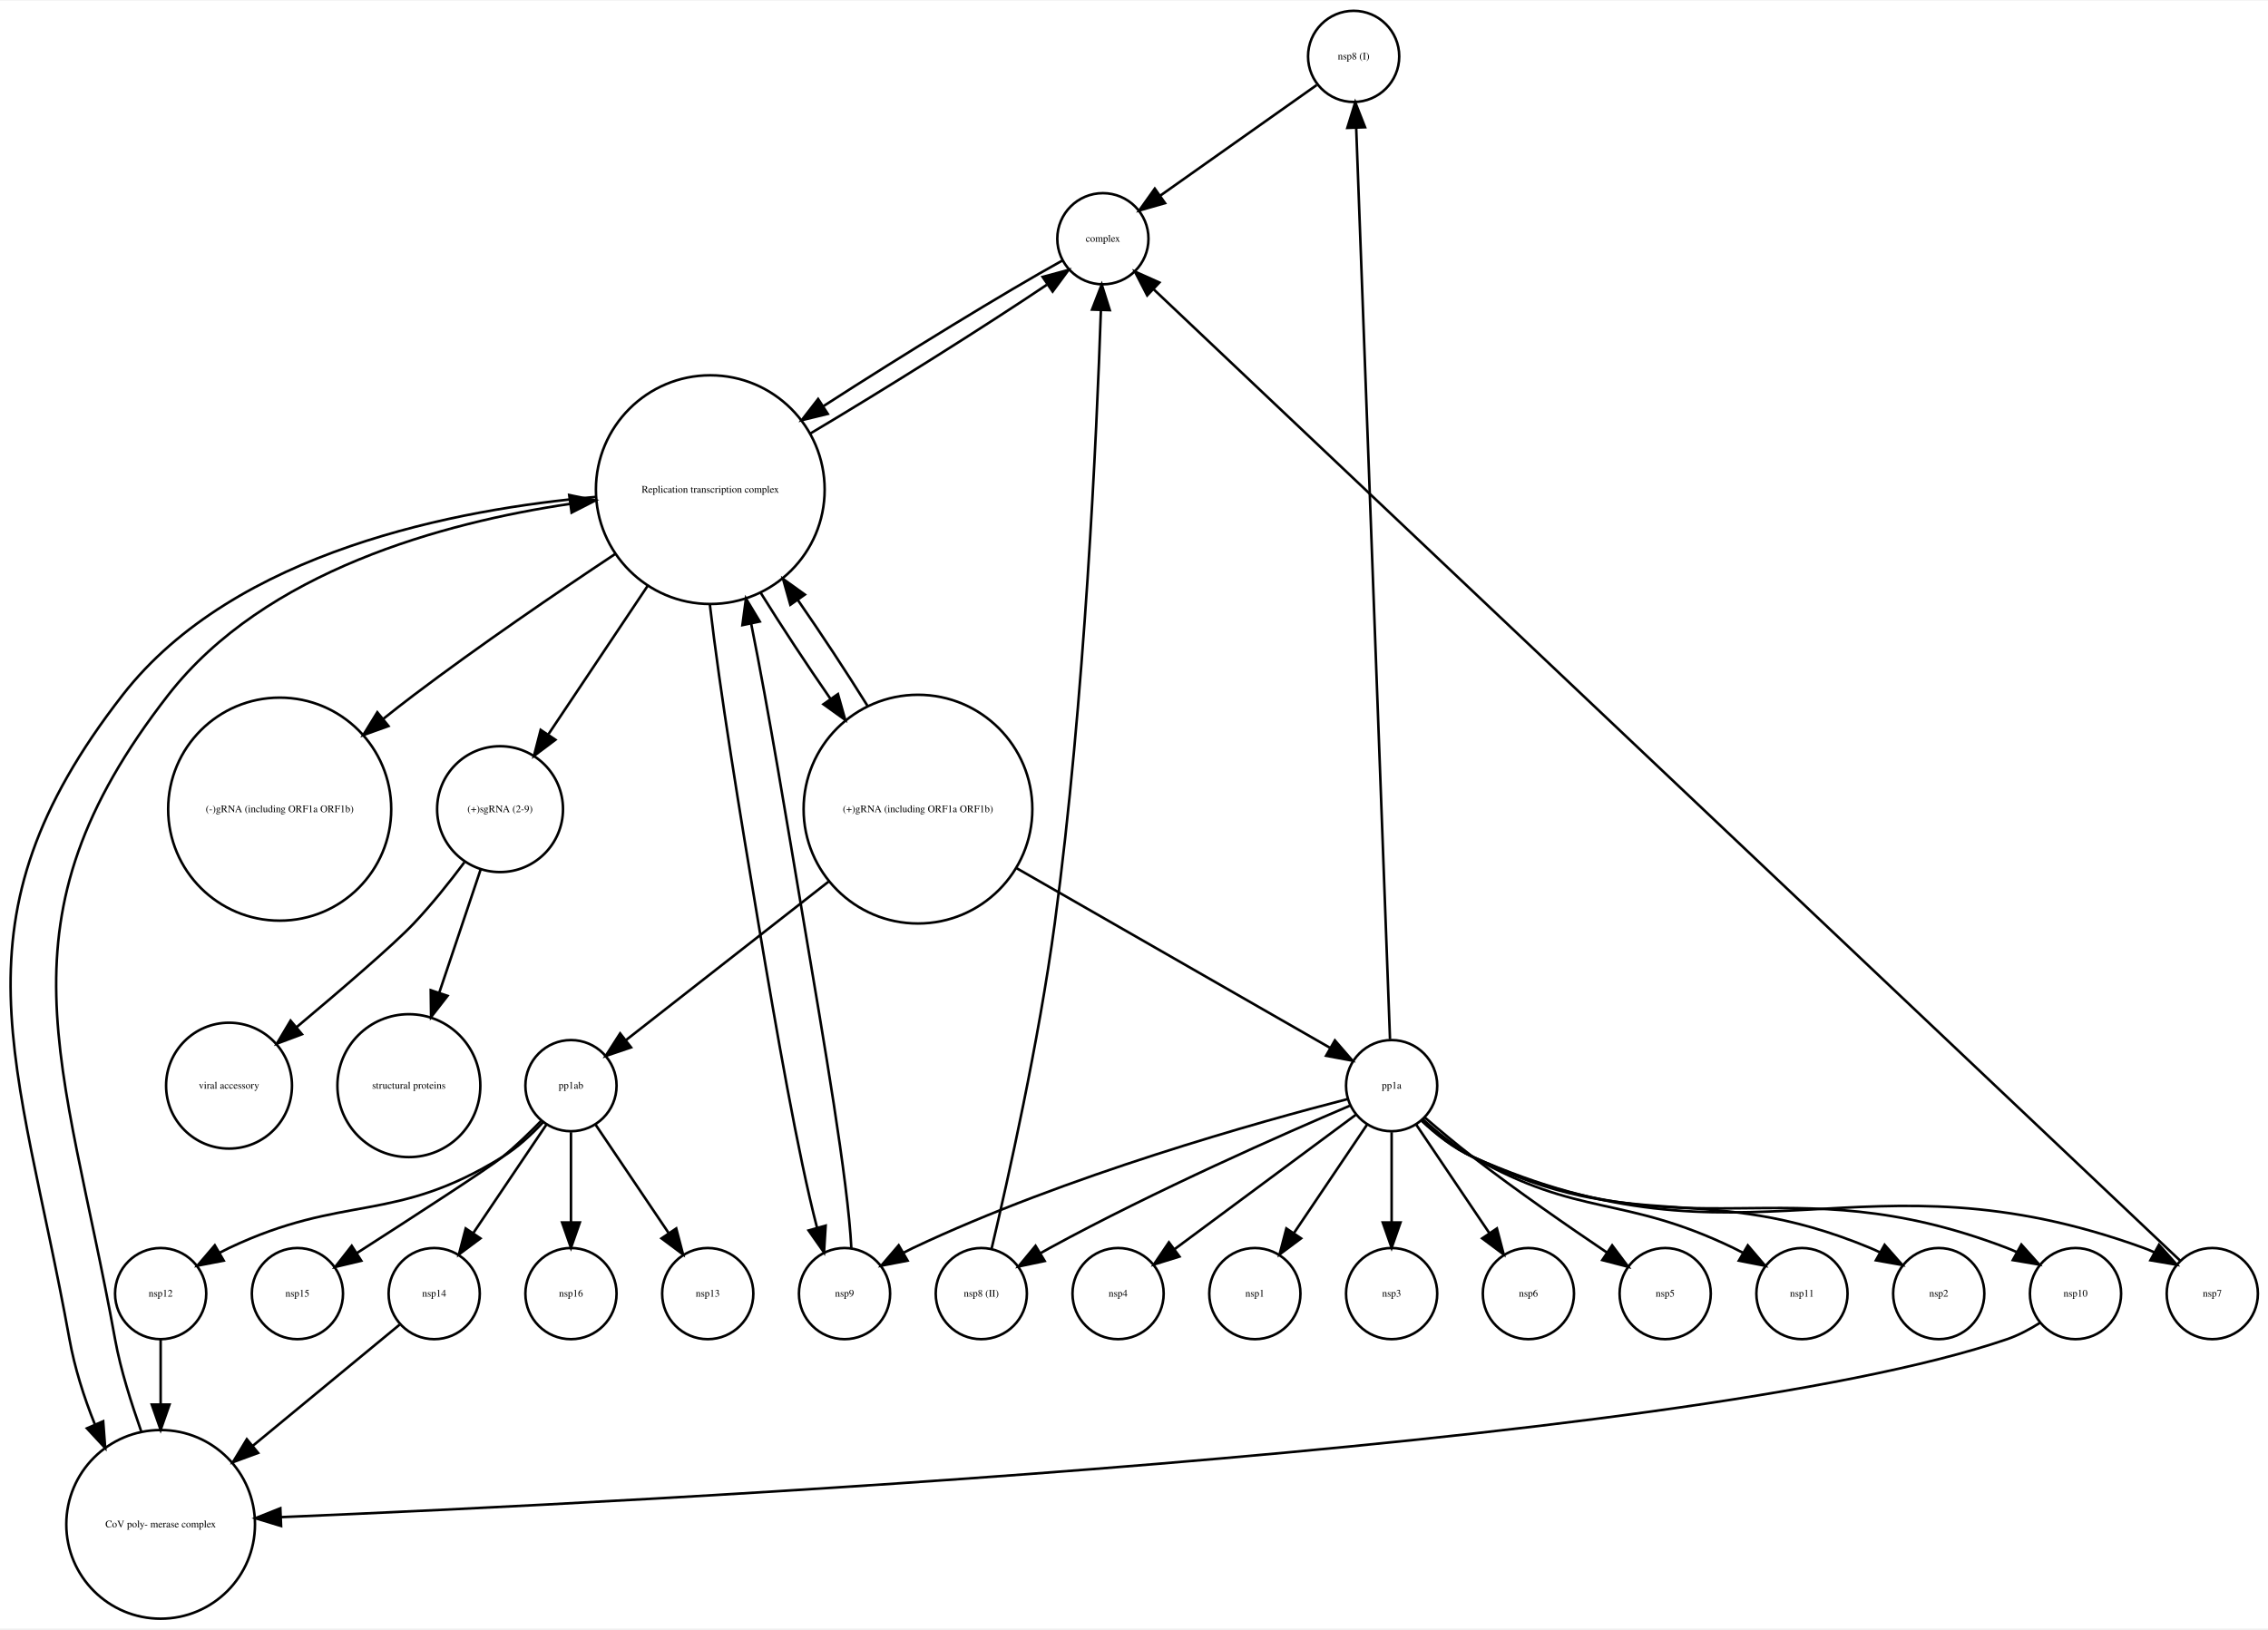
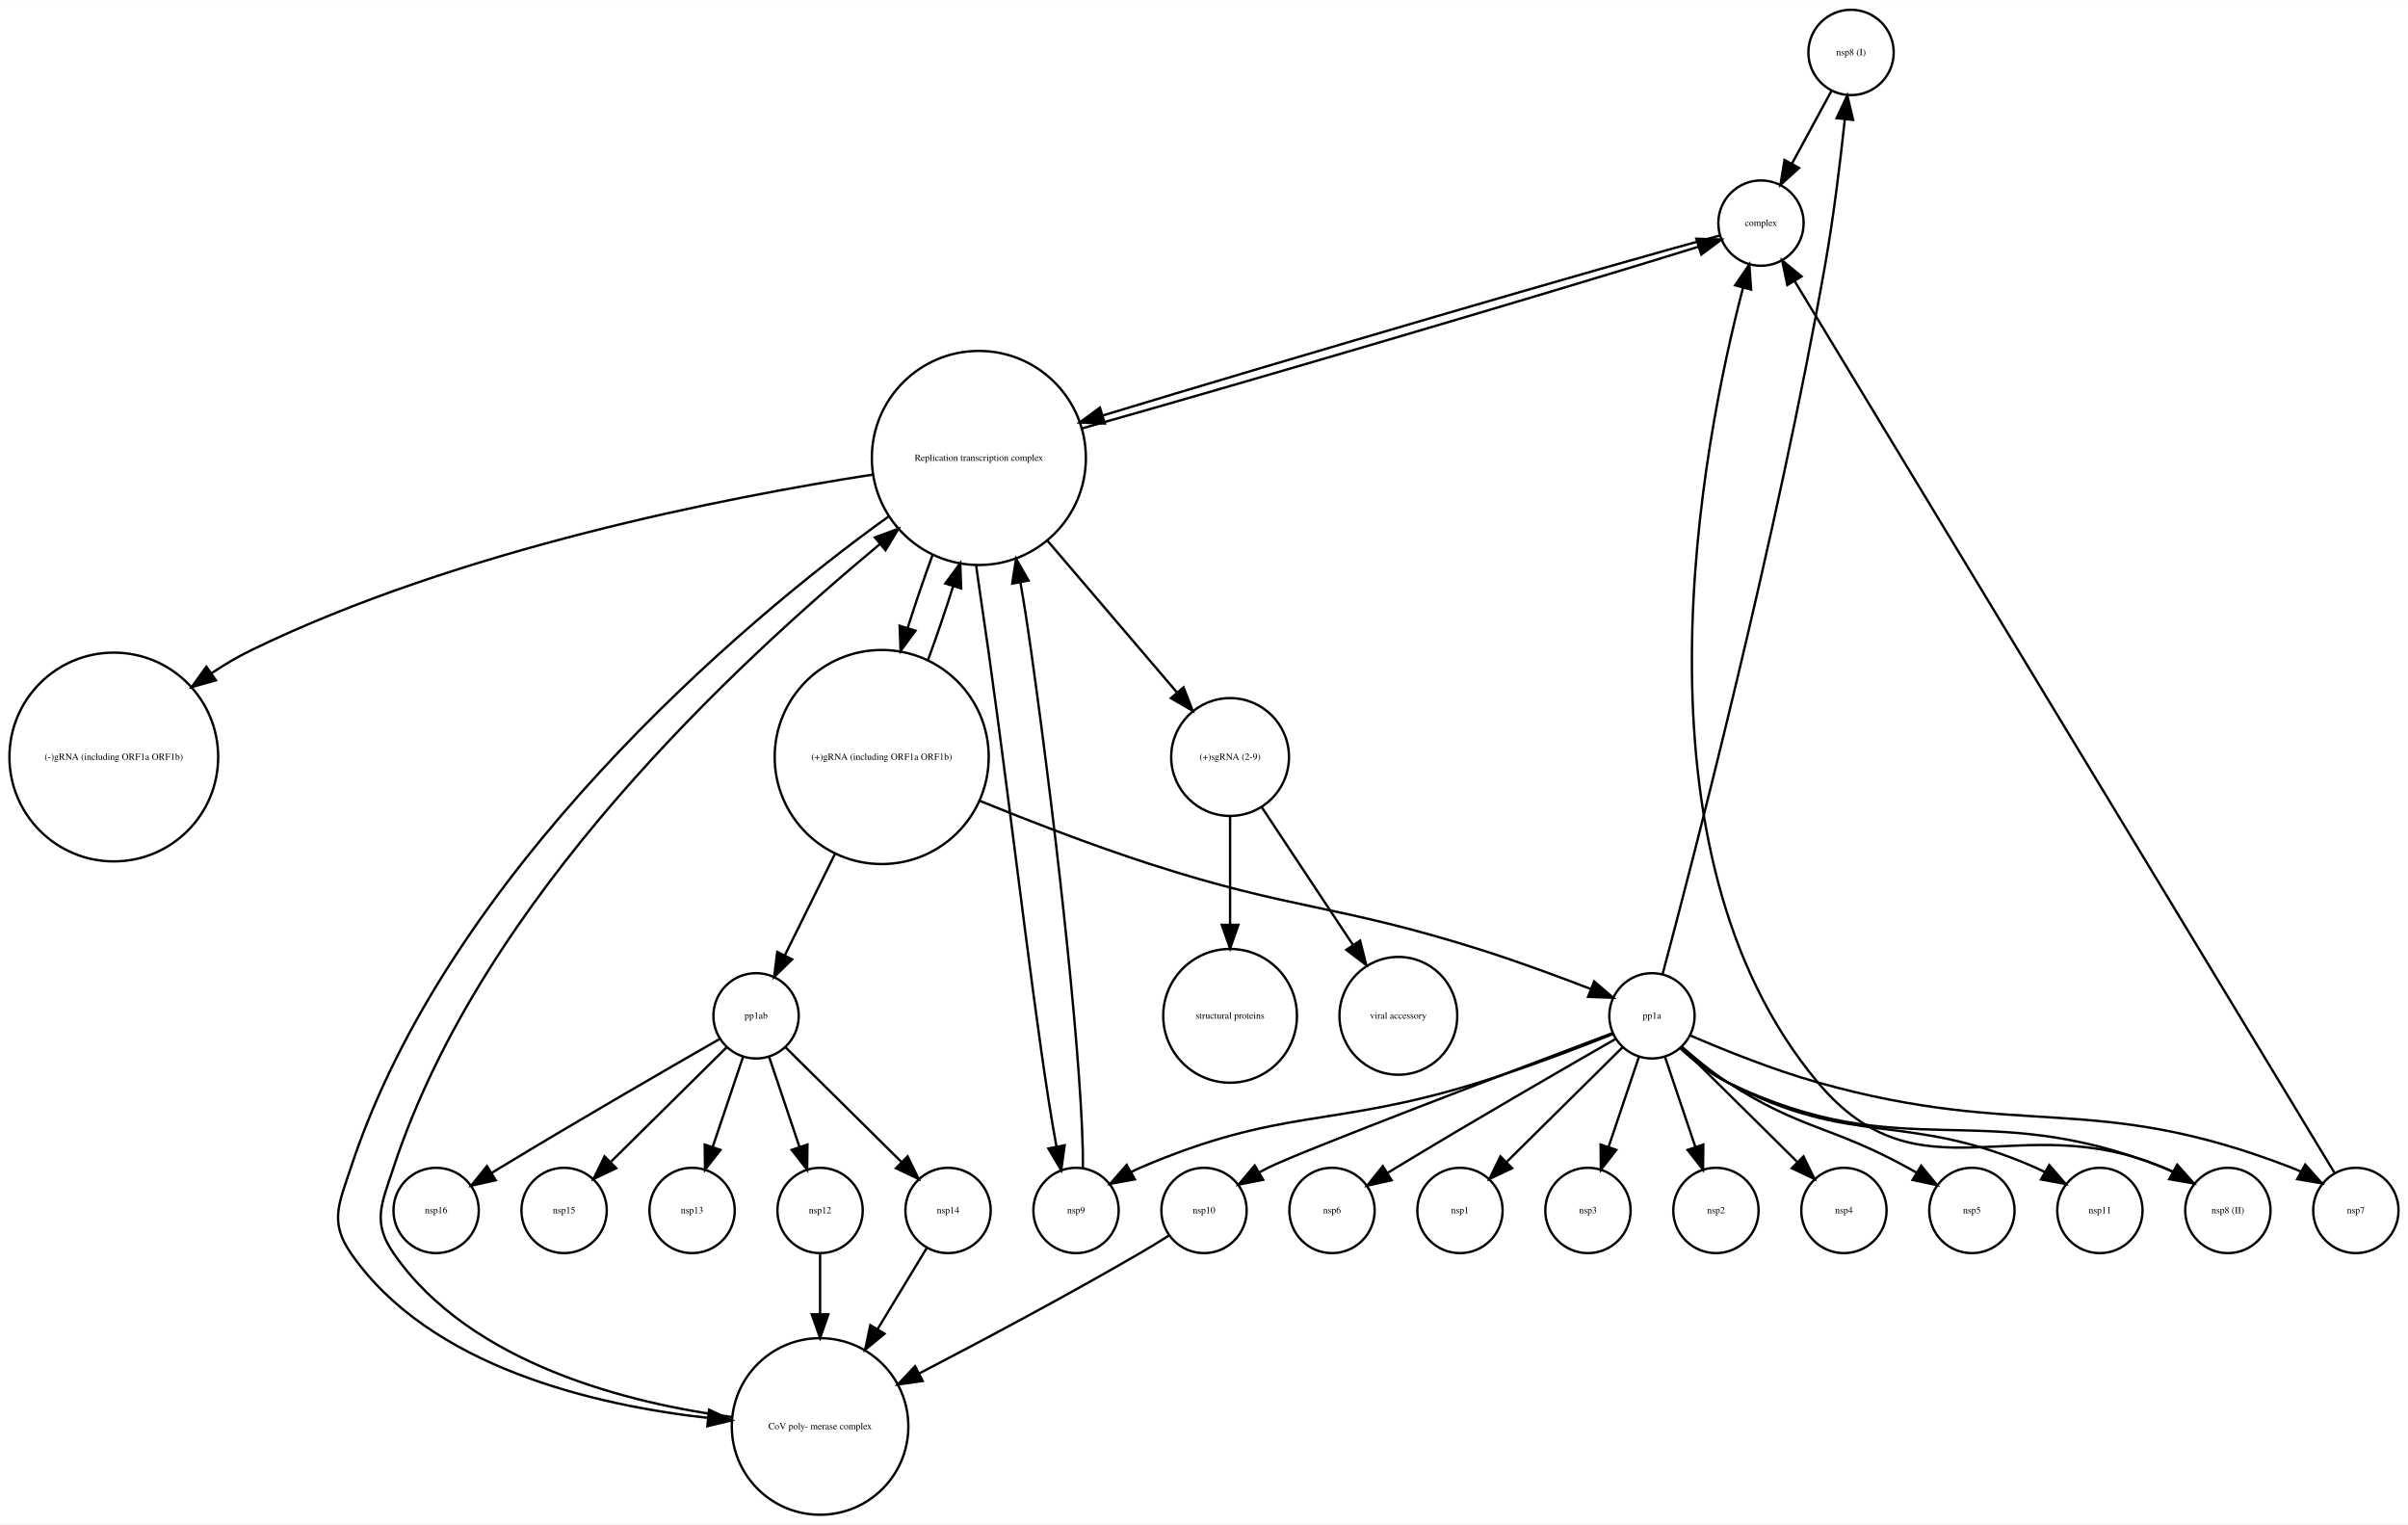
- <svg xmlns="http://www.w3.org/2000/svg" width="895pt" height="643pt" viewBox="0.00 0.00 895.42 642.77">
+ <svg xmlns="http://www.w3.org/2000/svg" width="1016pt" height="643pt" viewBox="0.00 0.00 1016.02 642.77">
  <g id="graph0" class="graph" transform="scale(1 1) rotate(0) translate(4 638.773)">
-     <polygon fill="white" stroke="none" points="-4,4 -4,-638.773 891.424,-638.773 891.424,4 -4,4" />
+     <polygon fill="white" stroke="none" points="-4,4 -4,-638.773 1012.02,-638.773 1012.02,4 -4,4" />
    <g id="node1" class="node">
-       <ellipse fill="none" stroke="black" cx="530.424" cy="-616.773" rx="18" ry="18" />
-       <text text-anchor="middle" x="530.424" y="-615.573" font-family="Times,serif" font-size="4.00">nsp8 (I)</text>
+       <ellipse fill="none" stroke="black" cx="777.017" cy="-616.773" rx="18" ry="18" />
+       <text text-anchor="middle" x="777.017" y="-615.573" font-family="Times,serif" font-size="4.00">nsp8 (I)</text>
+     </g>
+     <g id="node26" class="node">
+       <ellipse fill="none" stroke="black" cx="739.017" cy="-544.773" rx="18" ry="18" />
+       <text text-anchor="middle" x="739.017" y="-543.573" font-family="Times,serif" font-size="4.00">complex</text>
+     </g>
+     <g id="edge1" class="edge">
+       <path fill="none" stroke="black" d="M768.772,-600.584C763.892,-591.595 757.601,-580.006 752.061,-569.801" />
+       <polygon fill="black" stroke="black" points="755.094,-568.051 747.247,-560.933 748.942,-571.391 755.094,-568.051" />
+     </g>
+     <g id="node2" class="node">
+       <ellipse fill="none" stroke="black" cx="558.017" cy="-128.246" rx="18" ry="18" />
+       <text text-anchor="middle" x="558.017" y="-127.046" font-family="Times,serif" font-size="4.00">nsp6</text>
+     </g>
+     <g id="node3" class="node">
+       <ellipse fill="none" stroke="black" cx="180.017" cy="-128.246" rx="18" ry="18" />
+       <text text-anchor="middle" x="180.017" y="-127.046" font-family="Times,serif" font-size="4.00">nsp16</text>
+     </g>
+     <g id="node4" class="node">
+       <ellipse fill="none" stroke="black" cx="409.017" cy="-445.695" rx="45.156" ry="45.156" />
+       <text text-anchor="middle" x="409.017" y="-444.495" font-family="Times,serif" font-size="4.00">Replication transcription complex </text>
+     </g>
+     <g id="node5" class="node">
+       <ellipse fill="none" stroke="black" cx="44.017" cy="-319.539" rx="44.035" ry="44.035" />
+       <text text-anchor="middle" x="44.017" y="-318.339" font-family="Times,serif" font-size="4.00">(-)gRNA (including ORF1a ORF1b)</text>
+     </g>
+     <g id="edge5" class="edge">
+       <path fill="none" stroke="black" d="M364.404,-438.702C302.893,-429.207 189.7,-407.244 102.017,-364.617 96.344,-361.859 90.68,-358.503 85.237,-354.886" />
+       <polygon fill="black" stroke="black" points="87.093,-351.913 76.896,-349.037 83.074,-357.644 87.093,-351.913" />
    </g>
    <g id="node12" class="node">
-       <ellipse fill="none" stroke="black" cx="431.424" cy="-544.773" rx="18" ry="18" />
-       <text text-anchor="middle" x="431.424" y="-543.573" font-family="Times,serif" font-size="4.00">complex</text>
-     </g>
-     <g id="edge1" class="edge">
-       <path fill="none" stroke="black" d="M515.816,-605.445C499.565,-593.954 473.104,-575.244 454.144,-561.838" />
-       <polygon fill="black" stroke="black" points="455.956,-558.833 445.77,-555.917 451.915,-564.548 455.956,-558.833" />
-     </g>
-     <g id="node2" class="node">
-       <ellipse fill="none" stroke="black" cx="106.424" cy="-319.539" rx="44.035" ry="44.035" />
-       <text text-anchor="middle" x="106.424" y="-318.339" font-family="Times,serif" font-size="4.00">(-)gRNA (including ORF1a ORF1b)</text>
-     </g>
-     <g id="node3" class="node">
-       <ellipse fill="none" stroke="black" cx="437.424" cy="-128.246" rx="18" ry="18" />
-       <text text-anchor="middle" x="437.424" y="-127.046" font-family="Times,serif" font-size="4.00">nsp4</text>
-     </g>
-     <g id="node4" class="node">
-       <ellipse fill="none" stroke="black" cx="275.424" cy="-128.246" rx="18" ry="18" />
-       <text text-anchor="middle" x="275.424" y="-127.046" font-family="Times,serif" font-size="4.00">nsp13</text>
-     </g>
-     <g id="node5" class="node">
-       <ellipse fill="none" stroke="black" cx="329.424" cy="-128.246" rx="18" ry="18" />
-       <text text-anchor="middle" x="329.424" y="-127.046" font-family="Times,serif" font-size="4.00">nsp9</text>
+       <ellipse fill="none" stroke="black" cx="342.017" cy="-37.123" rx="37.247" ry="37.247" />
+       <text text-anchor="middle" x="342.017" y="-35.923" font-family="Times,serif" font-size="4.00">CoV poly- merase complex</text>
+     </g>
+     <g id="edge6" class="edge">
+       <path fill="none" stroke="black" d="M370.997,-421.055C307.843,-375.829 184.848,-270.432 144.017,-146.246 139.02,-131.047 134.942,-123.423 144.017,-110.246 177.238,-62.011 247.38,-46.014 294.73,-40.721" />
+       <polygon fill="black" stroke="black" points="295.159,-44.196 304.762,-39.721 294.464,-37.231 295.159,-44.196" />
    </g>
    <g id="node22" class="node">
-       <ellipse fill="none" stroke="black" cx="276.424" cy="-445.695" rx="45.156" ry="45.156" />
-       <text text-anchor="middle" x="276.424" y="-444.495" font-family="Times,serif" font-size="4.00">Replication transcription complex </text>
+       <ellipse fill="none" stroke="black" cx="450.017" cy="-128.246" rx="18" ry="18" />
+       <text text-anchor="middle" x="450.017" y="-127.046" font-family="Times,serif" font-size="4.00">nsp9</text>
+     </g>
+     <g id="edge4" class="edge">
+       <path fill="none" stroke="black" d="M407.881,-400.272C409.451,-388.681 411.39,-376.194 413.017,-364.617 423.686,-288.732 433.649,-198.704 441.752,-155.262" />
+       <polygon fill="black" stroke="black" points="445.224,-155.753 443.772,-145.258 438.362,-154.368 445.224,-155.753" />
+     </g>
+     <g id="node23" class="node">
+       <ellipse fill="none" stroke="black" cx="515.017" cy="-319.539" rx="24.851" ry="24.851" />
+       <text text-anchor="middle" x="515.017" y="-318.339" font-family="Times,serif" font-size="4.00">(+)sgRNA (2-9)</text>
    </g>
    <g id="edge2" class="edge">
-       <path fill="none" stroke="black" d="M332.116,-146.23C330.734,-173.333 321.237,-228.044 313.424,-274.461 306.756,-314.077 299.389,-358.91 292.592,-392.619" />
-       <polygon fill="black" stroke="black" points="289.104,-392.203 290.502,-402.705 295.958,-393.624 289.104,-392.203" />
+       <path fill="none" stroke="black" d="M437.982,-410.769C455.176,-390.631 476.651,-365.477 492.556,-346.847" />
+       <polygon fill="black" stroke="black" points="495.388,-348.921 499.22,-339.043 490.065,-344.376 495.388,-348.921" />
+     </g>
+     <g id="node25" class="node">
+       <ellipse fill="none" stroke="black" cx="368.017" cy="-319.539" rx="45.156" ry="45.156" />
+       <text text-anchor="middle" x="368.017" y="-318.339" font-family="Times,serif" font-size="4.00">(+)gRNA (including ORF1a ORF1b)</text>
+     </g>
+     <g id="edge7" class="edge">
+       <path fill="none" stroke="black" d="M389.465,-404.728C385.872,-394.951 382.252,-384.332 378.991,-374.035" />
+       <polygon fill="black" stroke="black" points="382.279,-372.822 375.986,-364.298 375.591,-374.886 382.279,-372.822" />
+     </g>
+     <g id="edge3" class="edge">
+       <path fill="none" stroke="black" d="M452.45,-458.136C521.965,-477.68 655.814,-517.097 712.64,-534.803" />
+       <polygon fill="black" stroke="black" points="711.732,-538.186 722.321,-537.847 713.831,-531.509 711.732,-538.186" />
    </g>
    <g id="node6" class="node">
-       <ellipse fill="none" stroke="black" cx="59.424" cy="-128.246" rx="18" ry="18" />
-       <text text-anchor="middle" x="59.424" y="-127.046" font-family="Times,serif" font-size="4.00">nsp12</text>
+       <ellipse fill="none" stroke="black" cx="936.017" cy="-128.246" rx="18" ry="18" />
+       <text text-anchor="middle" x="936.017" y="-127.046" font-family="Times,serif" font-size="4.00">nsp8 (II)</text>
+     </g>
+     <g id="edge8" class="edge">
+       <path fill="none" stroke="black" d="M921.63,-139.492C917.679,-141.971 913.3,-144.426 909.017,-146.246 847.509,-172.385 805.953,-131.03 763.017,-182.246 680.524,-280.651 714.331,-451.998 731.416,-517.387" />
+       <polygon fill="black" stroke="black" points="728.104,-518.55 734.091,-527.291 734.862,-516.725 728.104,-518.55" />
+     </g>
+     <g id="node7" class="node">
+       <ellipse fill="none" stroke="black" cx="342.017" cy="-128.246" rx="18" ry="18" />
+       <text text-anchor="middle" x="342.017" y="-127.046" font-family="Times,serif" font-size="4.00">nsp12</text>
+     </g>
+     <g id="edge9" class="edge">
+       <path fill="none" stroke="black" d="M342.017,-110.062C342.017,-102.712 342.017,-93.739 342.017,-84.657" />
+       <polygon fill="black" stroke="black" points="345.517,-84.437 342.017,-74.437 338.517,-84.437 345.517,-84.437" />
+     </g>
+     <g id="node8" class="node">
+       <ellipse fill="none" stroke="black" cx="504.017" cy="-128.246" rx="18" ry="18" />
+       <text text-anchor="middle" x="504.017" y="-127.046" font-family="Times,serif" font-size="4.00">nsp10</text>
+     </g>
+     <g id="edge10" class="edge">
+       <path fill="none" stroke="black" d="M489.279,-117.701C485.331,-115.217 481.041,-112.584 477.017,-110.246 446.29,-92.395 410.826,-73.513 383.959,-59.548" />
+       <polygon fill="black" stroke="black" points="385.325,-56.314 374.836,-54.823 382.106,-62.53 385.325,-56.314" />
+     </g>
+     <g id="node9" class="node">
+       <ellipse fill="none" stroke="black" cx="612.017" cy="-128.246" rx="18" ry="18" />
+       <text text-anchor="middle" x="612.017" y="-127.046" font-family="Times,serif" font-size="4.00">nsp1</text>
+     </g>
+     <g id="node10" class="node">
+       <ellipse fill="none" stroke="black" cx="990.017" cy="-128.246" rx="18" ry="18" />
+       <text text-anchor="middle" x="990.017" y="-127.046" font-family="Times,serif" font-size="4.00">nsp7</text>
+     </g>
+     <g id="edge11" class="edge">
+       <path fill="none" stroke="black" d="M980.929,-144.256C943.284,-206.427 799.402,-444.048 753.312,-520.166" />
+       <polygon fill="black" stroke="black" points="750.136,-518.653 747.951,-529.02 756.124,-522.279 750.136,-518.653" />
+     </g>
+     <g id="node11" class="node">
+       <ellipse fill="none" stroke="black" cx="666.017" cy="-128.246" rx="18" ry="18" />
+       <text text-anchor="middle" x="666.017" y="-127.046" font-family="Times,serif" font-size="4.00">nsp3</text>
+     </g>
+     <g id="edge12" class="edge">
+       <path fill="none" stroke="black" d="M304.844,-41.096C262.232,-46.752 194.489,-63.1 162.017,-110.246 152.942,-123.423 157.02,-131.047 162.017,-146.246 199.665,-260.752 307.167,-359.283 367.298,-409.402" />
+       <polygon fill="black" stroke="black" points="365.164,-412.179 375.1,-415.857 369.626,-406.785 365.164,-412.179" />
+     </g>
+     <g id="node13" class="node">
+       <ellipse fill="none" stroke="black" cx="720.017" cy="-128.246" rx="18" ry="18" />
+       <text text-anchor="middle" x="720.017" y="-127.046" font-family="Times,serif" font-size="4.00">nsp2</text>
+     </g>
+     <g id="node14" class="node">
+       <ellipse fill="none" stroke="black" cx="774.017" cy="-128.246" rx="18" ry="18" />
+       <text text-anchor="middle" x="774.017" y="-127.046" font-family="Times,serif" font-size="4.00">nsp4</text>
+     </g>
+     <g id="node15" class="node">
+       <ellipse fill="none" stroke="black" cx="315.017" cy="-210.354" rx="18" ry="18" />
+       <text text-anchor="middle" x="315.017" y="-209.154" font-family="Times,serif" font-size="4.00">pp1ab</text>
+     </g>
+     <g id="edge16" class="edge">
+       <path fill="none" stroke="black" d="M299.542,-200.525C278.487,-188.466 239.694,-166.073 207.017,-146.246 205.899,-145.567 204.756,-144.869 203.604,-144.161" />
+       <polygon fill="black" stroke="black" points="205.156,-141.003 194.817,-138.688 201.455,-146.945 205.156,-141.003" />
+     </g>
+     <g id="edge13" class="edge">
+       <path fill="none" stroke="black" d="M320.481,-193.143C324.178,-182.176 329.137,-167.46 333.366,-154.915" />
+       <polygon fill="black" stroke="black" points="336.684,-156.027 336.562,-145.433 330.051,-153.791 336.684,-156.027" />
+     </g>
+     <g id="node16" class="node">
+       <ellipse fill="none" stroke="black" cx="234.017" cy="-128.246" rx="18" ry="18" />
+       <text text-anchor="middle" x="234.017" y="-127.046" font-family="Times,serif" font-size="4.00">nsp15</text>
+     </g>
+     <g id="edge14" class="edge">
+       <path fill="none" stroke="black" d="M302.715,-197.187C289.751,-184.365 269.133,-163.975 253.864,-148.874" />
+       <polygon fill="black" stroke="black" points="256.007,-146.071 246.435,-141.527 251.084,-151.048 256.007,-146.071" />
+     </g>
+     <g id="node20" class="node">
+       <ellipse fill="none" stroke="black" cx="288.017" cy="-128.246" rx="18" ry="18" />
+       <text text-anchor="middle" x="288.017" y="-127.046" font-family="Times,serif" font-size="4.00">nsp13</text>
+     </g>
+     <g id="edge15" class="edge">
+       <path fill="none" stroke="black" d="M309.554,-193.143C305.857,-182.176 300.897,-167.46 296.669,-154.915" />
+       <polygon fill="black" stroke="black" points="299.984,-153.791 293.473,-145.433 293.35,-156.027 299.984,-153.791" />
+     </g>
+     <g id="node24" class="node">
+       <ellipse fill="none" stroke="black" cx="396.017" cy="-128.246" rx="18" ry="18" />
+       <text text-anchor="middle" x="396.017" y="-127.046" font-family="Times,serif" font-size="4.00">nsp14</text>
+     </g>
+     <g id="edge17" class="edge">
+       <path fill="none" stroke="black" d="M327.32,-197.187C340.284,-184.365 360.902,-163.975 376.171,-148.874" />
+       <polygon fill="black" stroke="black" points="378.95,-151.048 383.599,-141.527 374.028,-146.071 378.95,-151.048" />
    </g>
    <g id="node17" class="node">
-       <ellipse fill="none" stroke="black" cx="59.424" cy="-37.123" rx="37.247" ry="37.247" />
-       <text text-anchor="middle" x="59.424" y="-35.923" font-family="Times,serif" font-size="4.00">CoV poly- merase complex</text>
-     </g>
-     <g id="edge3" class="edge">
-       <path fill="none" stroke="black" d="M59.424,-110.062C59.424,-102.712 59.424,-93.739 59.424,-84.657" />
-       <polygon fill="black" stroke="black" points="62.924,-84.437 59.424,-74.437 55.924,-84.437 62.924,-84.437" />
-     </g>
-     <g id="node7" class="node">
-       <ellipse fill="none" stroke="black" cx="545.424" cy="-210.354" rx="18" ry="18" />
-       <text text-anchor="middle" x="545.424" y="-209.154" font-family="Times,serif" font-size="4.00">pp1a</text>
-     </g>
-     <g id="edge4" class="edge">
-       <path fill="none" stroke="black" d="M544.781,-228.703C542.433,-291.989 534.319,-510.76 531.444,-588.278" />
-       <polygon fill="black" stroke="black" points="527.932,-588.531 531.059,-598.654 534.928,-588.791 527.932,-588.531" />
-     </g>
-     <g id="edge11" class="edge">
-       <path fill="none" stroke="black" d="M531.305,-198.881C513.113,-185.388 481.278,-161.774 459.781,-145.829" />
-       <polygon fill="black" stroke="black" points="461.664,-142.868 451.547,-139.721 457.493,-148.49 461.664,-142.868" />
-     </g>
-     <g id="edge14" class="edge">
-       <path fill="none" stroke="black" d="M527.948,-205.027C493.947,-196.284 416.927,-174.884 356.424,-146.246 355.241,-145.686 354.047,-145.085 352.853,-144.455" />
-       <polygon fill="black" stroke="black" points="354.32,-141.259 343.916,-139.261 350.803,-147.311 354.32,-141.259" />
-     </g>
-     <g id="node9" class="node">
-       <ellipse fill="none" stroke="black" cx="869.424" cy="-128.246" rx="18" ry="18" />
-       <text text-anchor="middle" x="869.424" y="-127.046" font-family="Times,serif" font-size="4.00">nsp7</text>
-     </g>
-     <g id="edge5" class="edge">
-       <path fill="none" stroke="black" d="M557.337,-196.421C562.919,-191.166 569.975,-185.563 577.424,-182.246 686.006,-133.897 730.709,-186.832 842.424,-146.246 843.823,-145.738 845.226,-145.149 846.617,-144.502" />
-       <polygon fill="black" stroke="black" points="848.38,-147.526 855.442,-139.628 844.996,-141.399 848.38,-147.526" />
-     </g>
-     <g id="node11" class="node">
-       <ellipse fill="none" stroke="black" cx="491.424" cy="-128.246" rx="18" ry="18" />
-       <text text-anchor="middle" x="491.424" y="-127.046" font-family="Times,serif" font-size="4.00">nsp1</text>
-     </g>
-     <g id="edge10" class="edge">
-       <path fill="none" stroke="black" d="M535.77,-195.032C527.757,-183.145 516.209,-166.014 506.906,-152.213" />
-       <polygon fill="black" stroke="black" points="509.669,-150.05 501.177,-143.714 503.864,-153.962 509.669,-150.05" />
-     </g>
-     <g id="node13" class="node">
-       <ellipse fill="none" stroke="black" cx="383.424" cy="-128.246" rx="18" ry="18" />
-       <text text-anchor="middle" x="383.424" y="-127.046" font-family="Times,serif" font-size="4.00">nsp8 (II)</text>
-     </g>
-     <g id="edge13" class="edge">
-       <path fill="none" stroke="black" d="M528.891,-202.419C503.111,-191.43 451.983,-168.928 410.424,-146.246 409.276,-145.619 408.109,-144.963 406.937,-144.289" />
-       <polygon fill="black" stroke="black" points="408.449,-141.113 398.08,-138.938 404.829,-147.104 408.449,-141.113" />
-     </g>
-     <g id="node15" class="node">
-       <ellipse fill="none" stroke="black" cx="545.424" cy="-128.246" rx="18" ry="18" />
-       <text text-anchor="middle" x="545.424" y="-127.046" font-family="Times,serif" font-size="4.00">nsp3</text>
-     </g>
-     <g id="edge7" class="edge">
-       <path fill="none" stroke="black" d="M545.424,-191.972C545.424,-181.614 545.424,-168.24 545.424,-156.503" />
-       <polygon fill="black" stroke="black" points="548.924,-156.319 545.424,-146.319 541.924,-156.319 548.924,-156.319" />
-     </g>
-     <g id="node16" class="node">
-       <ellipse fill="none" stroke="black" cx="599.424" cy="-128.246" rx="18" ry="18" />
-       <text text-anchor="middle" x="599.424" y="-127.046" font-family="Times,serif" font-size="4.00">nsp6</text>
-     </g>
-     <g id="edge8" class="edge">
-       <path fill="none" stroke="black" d="M555.078,-195.032C563.091,-183.145 574.639,-166.014 583.942,-152.213" />
-       <polygon fill="black" stroke="black" points="586.984,-153.962 589.672,-143.714 581.18,-150.05 586.984,-153.962" />
+       <ellipse fill="none" stroke="black" cx="828.017" cy="-128.246" rx="18" ry="18" />
+       <text text-anchor="middle" x="828.017" y="-127.046" font-family="Times,serif" font-size="4.00">nsp5</text>
    </g>
    <g id="node18" class="node">
-       <ellipse fill="none" stroke="black" cx="653.424" cy="-128.246" rx="18" ry="18" />
-       <text text-anchor="middle" x="653.424" y="-127.046" font-family="Times,serif" font-size="4.00">nsp5</text>
-     </g>
-     <g id="edge9" class="edge">
-       <path fill="none" stroke="black" d="M558.584,-197.726C564.276,-192.822 571.077,-187.131 577.424,-182.246 594.795,-168.879 615.205,-154.727 630.498,-144.412" />
-       <polygon fill="black" stroke="black" points="632.489,-147.291 638.849,-138.817 628.593,-141.475 632.489,-147.291" />
-     </g>
-     <g id="node20" class="node">
-       <ellipse fill="none" stroke="black" cx="707.424" cy="-128.246" rx="18" ry="18" />
-       <text text-anchor="middle" x="707.424" y="-127.046" font-family="Times,serif" font-size="4.00">nsp11</text>
-     </g>
-     <g id="edge15" class="edge">
-       <path fill="none" stroke="black" d="M557.689,-197.115C563.336,-191.989 570.346,-186.295 577.424,-182.246 619.519,-158.171 636.739,-167.299 680.424,-146.246 681.603,-145.678 682.794,-145.07 683.986,-144.434" />
-       <polygon fill="black" stroke="black" points="686.043,-147.286 692.914,-139.221 682.513,-141.241 686.043,-147.286" />
-     </g>
-     <g id="node23" class="node">
-       <ellipse fill="none" stroke="black" cx="761.424" cy="-128.246" rx="18" ry="18" />
-       <text text-anchor="middle" x="761.424" y="-127.046" font-family="Times,serif" font-size="4.00">nsp2</text>
-     </g>
-     <g id="edge6" class="edge">
-       <path fill="none" stroke="black" d="M557.487,-196.737C563.096,-191.541 570.132,-185.896 577.424,-182.246 641.44,-150.201 668.311,-173.706 734.424,-146.246 735.633,-145.744 736.848,-145.19 738.059,-144.598" />
-       <polygon fill="black" stroke="black" points="740.055,-147.491 747.057,-139.539 736.625,-141.389 740.055,-147.491" />
+       <ellipse fill="none" stroke="black" cx="586.017" cy="-210.354" rx="24.851" ry="24.851" />
+       <text text-anchor="middle" x="586.017" y="-209.154" font-family="Times,serif" font-size="4.00">viral accessory</text>
+     </g>
+     <g id="node19" class="node">
+       <ellipse fill="none" stroke="black" cx="882.017" cy="-128.246" rx="18" ry="18" />
+       <text text-anchor="middle" x="882.017" y="-127.046" font-family="Times,serif" font-size="4.00">nsp11</text>
+     </g>
+     <g id="node21" class="node">
+       <ellipse fill="none" stroke="black" cx="515.017" cy="-210.354" rx="28.215" ry="28.215" />
+       <text text-anchor="middle" x="515.017" y="-209.154" font-family="Times,serif" font-size="4.00">structural proteins</text>
+     </g>
+     <g id="edge18" class="edge">
+       <path fill="none" stroke="black" d="M452.936,-146.117C453.173,-184.812 442.504,-282.913 431.017,-364.617 429.721,-373.836 428.228,-383.632 426.571,-393.093" />
+       <polygon fill="black" stroke="black" points="423.082,-392.715 424.71,-403.184 429.965,-393.985 423.082,-392.715" />
+     </g>
+     <g id="edge19" class="edge">
+       <path fill="none" stroke="black" d="M528.372,-298.378C539.212,-282.014 554.638,-258.727 566.805,-240.358" />
+       <polygon fill="black" stroke="black" points="569.877,-242.058 572.481,-231.789 564.041,-238.193 569.877,-242.058" />
+     </g>
+     <g id="edge20" class="edge">
+       <path fill="none" stroke="black" d="M515.017,-294.485C515.017,-281.045 515.017,-264 515.017,-248.848" />
+       <polygon fill="black" stroke="black" points="518.517,-248.728 515.017,-238.728 511.517,-248.728 518.517,-248.728" />
+     </g>
+     <g id="edge21" class="edge">
+       <path fill="none" stroke="black" d="M387.1,-112.529C381.412,-103.14 373.741,-90.48 366.34,-78.266" />
+       <polygon fill="black" stroke="black" points="369.208,-76.244 361.032,-69.505 363.221,-79.872 369.208,-76.244" />
+     </g>
+     <g id="edge23" class="edge">
+       <path fill="none" stroke="black" d="M387.532,-360.405C391.166,-370.285 394.827,-381.029 398.119,-391.436" />
+       <polygon fill="black" stroke="black" points="394.86,-392.745 401.149,-401.272 401.549,-390.684 394.86,-392.745" />
+     </g>
+     <g id="edge22" class="edge">
+       <path fill="none" stroke="black" d="M348.433,-278.932C341.289,-264.485 333.425,-248.581 327.121,-235.832" />
+       <polygon fill="black" stroke="black" points="330.213,-234.188 322.643,-226.775 323.938,-237.29 330.213,-234.188" />
    </g>
    <g id="node27" class="node">
-       <ellipse fill="none" stroke="black" cx="815.424" cy="-128.246" rx="18" ry="18" />
-       <text text-anchor="middle" x="815.424" y="-127.046" font-family="Times,serif" font-size="4.00">nsp10</text>
-     </g>
-     <g id="edge12" class="edge">
-       <path fill="none" stroke="black" d="M557.392,-196.54C562.983,-191.308 570.032,-185.689 577.424,-182.246 663.661,-142.078 699.574,-180.244 788.424,-146.246 789.646,-145.779 790.873,-145.252 792.093,-144.683" />
-       <polygon fill="black" stroke="black" points="794.055,-147.597 801.123,-139.704 790.675,-141.467 794.055,-147.597" />
-     </g>
-     <g id="node8" class="node">
-       <ellipse fill="none" stroke="black" cx="358.424" cy="-319.539" rx="45.156" ry="45.156" />
-       <text text-anchor="middle" x="358.424" y="-318.339" font-family="Times,serif" font-size="4.00">(+)gRNA (including ORF1a ORF1b)</text>
-     </g>
-     <g id="edge16" class="edge">
-       <path fill="none" stroke="black" d="M397.171,-296.33C434.4,-274.991 489.51,-243.403 520.995,-225.356" />
-       <polygon fill="black" stroke="black" points="523.027,-228.226 529.962,-220.216 519.546,-222.153 523.027,-228.226" />
-     </g>
-     <g id="node21" class="node">
-       <ellipse fill="none" stroke="black" cx="221.424" cy="-210.354" rx="18" ry="18" />
-       <text text-anchor="middle" x="221.424" y="-209.154" font-family="Times,serif" font-size="4.00">pp1ab</text>
-     </g>
-     <g id="edge17" class="edge">
-       <path fill="none" stroke="black" d="M323.143,-290.936C297.807,-271.114 264.47,-245.032 242.991,-228.227" />
-       <polygon fill="black" stroke="black" points="245.143,-225.467 235.111,-222.062 240.83,-230.98 245.143,-225.467" />
-     </g>
-     <g id="edge18" class="edge">
-       <path fill="none" stroke="black" d="M338.452,-360.394C330.136,-373.743 320.307,-388.672 310.923,-402.214" />
-       <polygon fill="black" stroke="black" points="308.03,-400.243 305.155,-410.441 313.762,-404.262 308.03,-400.243" />
-     </g>
-     <g id="edge19" class="edge">
-       <path fill="none" stroke="black" d="M856.737,-141.254C795.182,-199.51 527.519,-452.828 451.579,-524.699" />
-       <polygon fill="black" stroke="black" points="448.918,-522.399 444.06,-531.814 453.729,-527.483 448.918,-522.399" />
-     </g>
-     <g id="node10" class="node">
-       <ellipse fill="none" stroke="black" cx="86.424" cy="-210.354" rx="24.851" ry="24.851" />
-       <text text-anchor="middle" x="86.424" y="-209.154" font-family="Times,serif" font-size="4.00">viral accessory</text>
-     </g>
-     <g id="edge20" class="edge">
-       <path fill="none" stroke="black" d="M415.419,-536.156C393.229,-523.899 352.8,-499.109 321.179,-478.728" />
-       <polygon fill="black" stroke="black" points="322.811,-475.615 312.516,-473.11 319.002,-481.488 322.811,-475.615" />
-     </g>
-     <g id="edge21" class="edge">
-       <path fill="none" stroke="black" d="M387.519,-146.12C393.894,-173.072 406.115,-227.58 412.424,-274.461 424.281,-362.562 428.998,-467.937 430.646,-516.637" />
-       <polygon fill="black" stroke="black" points="427.15,-516.8 430.969,-526.682 434.146,-516.575 427.15,-516.8" />
-     </g>
-     <g id="node14" class="node">
-       <ellipse fill="none" stroke="black" cx="113.424" cy="-128.246" rx="18" ry="18" />
-       <text text-anchor="middle" x="113.424" y="-127.046" font-family="Times,serif" font-size="4.00">nsp15</text>
-     </g>
-     <g id="edge22" class="edge">
-       <path fill="none" stroke="black" d="M51.788,-73.726C47.808,-85.147 43.639,-98.011 41.424,-110.246 21.215,-221.87 -7.213,-275.068 62.424,-364.617 100.578,-413.681 171.374,-432.724 221.14,-440.092" />
-       <polygon fill="black" stroke="black" points="220.727,-443.568 231.109,-441.455 221.675,-436.632 220.727,-443.568" />
-     </g>
-     <g id="node19" class="node">
-       <ellipse fill="none" stroke="black" cx="157.424" cy="-210.354" rx="28.215" ry="28.215" />
-       <text text-anchor="middle" x="157.424" y="-209.154" font-family="Times,serif" font-size="4.00">structural proteins</text>
+       <ellipse fill="none" stroke="black" cx="693.017" cy="-210.354" rx="18" ry="18" />
+       <text text-anchor="middle" x="693.017" y="-209.154" font-family="Times,serif" font-size="4.00">pp1a</text>
+     </g>
+     <g id="edge24" class="edge">
+       <path fill="none" stroke="black" d="M409.185,-301.125C430.422,-292.49 456.873,-282.266 481.017,-274.461 541.739,-254.831 559.137,-257.594 620.017,-238.461 635.896,-233.471 653.386,-227.011 667.265,-221.649" />
+       <polygon fill="black" stroke="black" points="668.62,-224.877 676.658,-217.976 666.07,-218.358 668.62,-224.877" />
    </g>
    <g id="edge25" class="edge">
-       <path fill="none" stroke="black" d="M231.078,-195.032C239.091,-183.145 250.639,-166.014 259.942,-152.213" />
-       <polygon fill="black" stroke="black" points="262.984,-153.962 265.672,-143.714 257.18,-150.05 262.984,-153.962" />
+       <path fill="none" stroke="black" d="M721.419,-539.477C672.935,-526.413 537.031,-486.657 461.365,-463.645" />
+       <polygon fill="black" stroke="black" points="462.137,-460.222 451.551,-460.651 460.094,-466.917 462.137,-460.222" />
+     </g>
+     <g id="edge33" class="edge">
+       <path fill="none" stroke="black" d="M697.515,-227.983C710.013,-274.721 745.59,-411.374 766.017,-526.773 769.658,-547.34 772.504,-570.793 774.388,-588.458" />
+       <polygon fill="black" stroke="black" points="770.93,-589.043 775.435,-598.632 777.893,-588.327 770.93,-589.043" />
+     </g>
+     <g id="edge34" class="edge">
+       <path fill="none" stroke="black" d="M677.542,-200.525C656.487,-188.466 617.694,-166.073 585.017,-146.246 583.899,-145.567 582.756,-144.869 581.604,-144.161" />
+       <polygon fill="black" stroke="black" points="583.156,-141.003 572.817,-138.688 579.455,-146.945 583.156,-141.003" />
+     </g>
+     <g id="edge37" class="edge">
+       <path fill="none" stroke="black" d="M705.025,-196.625C710.624,-191.409 717.668,-185.779 725.017,-182.246 800.122,-146.15 831.558,-176.966 909.017,-146.246 910.234,-145.764 911.456,-145.226 912.672,-144.646" />
+       <polygon fill="black" stroke="black" points="914.649,-147.552 921.688,-139.633 911.247,-141.433 914.649,-147.552" />
+     </g>
+     <g id="edge27" class="edge">
+       <path fill="none" stroke="black" d="M676.251,-203.03C637.625,-188.432 544.63,-153.104 531.017,-146.246 529.849,-145.657 528.666,-145.032 527.481,-144.383" />
+       <polygon fill="black" stroke="black" points="528.967,-141.196 518.577,-139.121 525.405,-147.222 528.967,-141.196" />
+     </g>
+     <g id="edge28" class="edge">
+       <path fill="none" stroke="black" d="M680.715,-197.187C667.751,-184.365 647.133,-163.975 631.864,-148.874" />
+       <polygon fill="black" stroke="black" points="634.007,-146.071 624.435,-141.527 629.084,-151.048 634.007,-146.071" />
+     </g>
+     <g id="edge29" class="edge">
+       <path fill="none" stroke="black" d="M709.124,-202.099C723.122,-196.042 744.072,-187.567 763.017,-182.246 849.971,-157.827 878.812,-178.907 963.017,-146.246 964.237,-145.773 965.462,-145.242 966.681,-144.669" />
+       <polygon fill="black" stroke="black" points="968.648,-147.58 975.705,-139.678 965.261,-141.455 968.648,-147.58" />
+     </g>
+     <g id="edge36" class="edge">
+       <path fill="none" stroke="black" d="M687.554,-193.143C683.857,-182.176 678.897,-167.46 674.669,-154.915" />
+       <polygon fill="black" stroke="black" points="677.984,-153.791 671.473,-145.433 671.35,-156.027 677.984,-153.791" />
+     </g>
+     <g id="edge30" class="edge">
+       <path fill="none" stroke="black" d="M698.481,-193.143C702.178,-182.176 707.137,-167.46 711.366,-154.915" />
+       <polygon fill="black" stroke="black" points="714.684,-156.027 714.562,-145.433 708.051,-153.791 714.684,-156.027" />
    </g>
    <g id="edge26" class="edge">
-       <path fill="none" stroke="black" d="M210.383,-195.88C205.854,-191.04 200.297,-185.884 194.424,-182.246 151.411,-155.603 132.162,-167.881 86.424,-146.246 85.241,-145.687 84.047,-145.086 82.853,-144.455" />
-       <polygon fill="black" stroke="black" points="84.32,-141.26 73.915,-139.262 80.803,-147.312 84.32,-141.26" />
-     </g>
-     <g id="edge27" class="edge">
-       <path fill="none" stroke="black" d="M209.571,-196.371C205.031,-191.697 199.678,-186.524 194.424,-182.246 189.213,-178.003 158.889,-158.369 136.87,-144.235" />
-       <polygon fill="black" stroke="black" points="138.637,-141.211 128.33,-138.761 134.86,-147.104 138.637,-141.211" />
-     </g>
-     <g id="node25" class="node">
-       <ellipse fill="none" stroke="black" cx="167.424" cy="-128.246" rx="18" ry="18" />
-       <text text-anchor="middle" x="167.424" y="-127.046" font-family="Times,serif" font-size="4.00">nsp14</text>
-     </g>
-     <g id="edge24" class="edge">
-       <path fill="none" stroke="black" d="M211.77,-195.032C203.757,-183.145 192.209,-166.014 182.906,-152.213" />
-       <polygon fill="black" stroke="black" points="185.669,-150.05 177.177,-143.714 179.864,-153.962 185.669,-150.05" />
-     </g>
-     <g id="node26" class="node">
-       <ellipse fill="none" stroke="black" cx="221.424" cy="-128.246" rx="18" ry="18" />
-       <text text-anchor="middle" x="221.424" y="-127.046" font-family="Times,serif" font-size="4.00">nsp16</text>
-     </g>
-     <g id="edge23" class="edge">
-       <path fill="none" stroke="black" d="M221.424,-191.972C221.424,-181.614 221.424,-168.24 221.424,-156.503" />
-       <polygon fill="black" stroke="black" points="224.924,-156.319 221.424,-146.319 217.924,-156.319 224.924,-156.319" />
-     </g>
-     <g id="edge28" class="edge">
-       <path fill="none" stroke="black" d="M238.913,-420.318C215.646,-404.88 185.349,-384.202 159.424,-364.617 155.409,-361.584 151.283,-358.358 147.191,-355.085" />
-       <polygon fill="black" stroke="black" points="149.374,-352.348 139.402,-348.769 144.965,-357.786 149.374,-352.348" />
+       <path fill="none" stroke="black" d="M705.32,-197.187C718.284,-184.365 738.902,-163.975 754.171,-148.874" />
+       <polygon fill="black" stroke="black" points="756.95,-151.048 761.599,-141.527 752.028,-146.071 756.95,-151.048" />
+     </g>
+     <g id="edge32" class="edge">
+       <path fill="none" stroke="black" d="M705.802,-197.194C711.431,-192.201 718.286,-186.586 725.017,-182.246 756.432,-161.996 768.256,-164.235 801.017,-146.246 802.164,-145.616 803.33,-144.958 804.5,-144.282" />
+       <polygon fill="black" stroke="black" points="806.611,-147.095 813.354,-138.924 802.987,-141.107 806.611,-147.095" />
    </g>
    <g id="edge31" class="edge">
-       <path fill="none" stroke="black" d="M276.221,-400.591C280.19,-366.215 288.216,-317.289 295.424,-274.461 302.534,-232.222 311.038,-183.115 318.589,-154.194" />
-       <polygon fill="black" stroke="black" points="321.977,-155.077 321.324,-144.502 315.24,-153.176 321.977,-155.077" />
-     </g>
-     <g id="edge32" class="edge">
-       <path fill="none" stroke="black" d="M296.254,-405.07C304.595,-391.671 314.476,-376.658 323.909,-363.045" />
-       <polygon fill="black" stroke="black" points="326.831,-364.973 329.706,-354.776 321.099,-360.955 326.831,-364.973" />
-     </g>
-     <g id="edge30" class="edge">
-       <path fill="none" stroke="black" d="M315.846,-467.825C345.499,-485.433 384.911,-510.198 409.303,-526.602" />
-       <polygon fill="black" stroke="black" points="407.633,-529.699 417.865,-532.447 411.58,-523.918 407.633,-529.699" />
-     </g>
-     <g id="edge29" class="edge">
-       <path fill="none" stroke="black" d="M231.187,-442.826C177.1,-438.093 88.742,-421.607 44.424,-364.617 -25.212,-275.068 3.215,-221.87 23.424,-110.246 25.448,-99.066 29.104,-87.36 33.414,-76.71" />
-       <polygon fill="black" stroke="black" points="36.741,-77.837 37.529,-67.272 30.324,-75.04 36.741,-77.837" />
-     </g>
-     <g id="node24" class="node">
-       <ellipse fill="none" stroke="black" cx="193.424" cy="-319.539" rx="24.851" ry="24.851" />
-       <text text-anchor="middle" x="193.424" y="-318.339" font-family="Times,serif" font-size="4.00">(+)sgRNA (2-9)</text>
-     </g>
-     <g id="edge33" class="edge">
-       <path fill="none" stroke="black" d="M251.746,-407.781C239.213,-389.033 224.216,-366.599 212.568,-349.175" />
-       <polygon fill="black" stroke="black" points="215.28,-346.935 206.813,-340.567 209.461,-350.825 215.28,-346.935" />
-     </g>
-     <g id="edge34" class="edge">
-       <path fill="none" stroke="black" d="M179.334,-298.54C173.502,-290.741 166.463,-281.904 159.424,-274.461 151.389,-265.964 130.405,-247.965 112.986,-233.355" />
-       <polygon fill="black" stroke="black" points="115.212,-230.653 105.294,-226.927 110.723,-236.025 115.212,-230.653" />
+       <path fill="none" stroke="black" d="M705.159,-196.891C710.783,-191.724 717.809,-186.059 725.017,-182.246 778.014,-154.217 800.179,-170.475 855.017,-146.246 856.214,-145.717 857.42,-145.141 858.624,-144.531" />
+       <polygon fill="black" stroke="black" points="860.645,-147.407 867.594,-139.41 857.175,-141.328 860.645,-147.407" />
    </g>
    <g id="edge35" class="edge">
-       <path fill="none" stroke="black" d="M185.79,-295.808C181.038,-281.661 174.824,-263.161 169.424,-247.083" />
-       <polygon fill="black" stroke="black" points="172.689,-245.811 166.188,-237.446 166.054,-248.04 172.689,-245.811" />
-     </g>
-     <g id="edge36" class="edge">
-       <path fill="none" stroke="black" d="M153.746,-115.959C139.214,-103.967 115.632,-84.507 95.683,-68.045" />
-       <polygon fill="black" stroke="black" points="97.902,-65.338 87.961,-61.672 93.446,-70.737 97.902,-65.338" />
-     </g>
-     <g id="edge37" class="edge">
-       <path fill="none" stroke="black" d="M801.48,-116.757C797.456,-114.217 792.931,-111.791 788.424,-110.246 661.371,-66.689 247.727,-45.911 106.886,-39.974" />
-       <polygon fill="black" stroke="black" points="106.971,-36.474 96.834,-39.556 106.68,-43.468 106.971,-36.474" />
+       <path fill="none" stroke="black" d="M676.668,-202.699C661.988,-196.865 639.771,-188.38 620.017,-182.246 557.427,-162.81 537.273,-172.026 477.017,-146.246 475.814,-145.731 474.603,-145.167 473.396,-144.566" />
+       <polygon fill="black" stroke="black" points="474.837,-141.36 464.411,-139.478 471.388,-147.451 474.837,-141.36" />
    </g>
  </g>
</svg>
